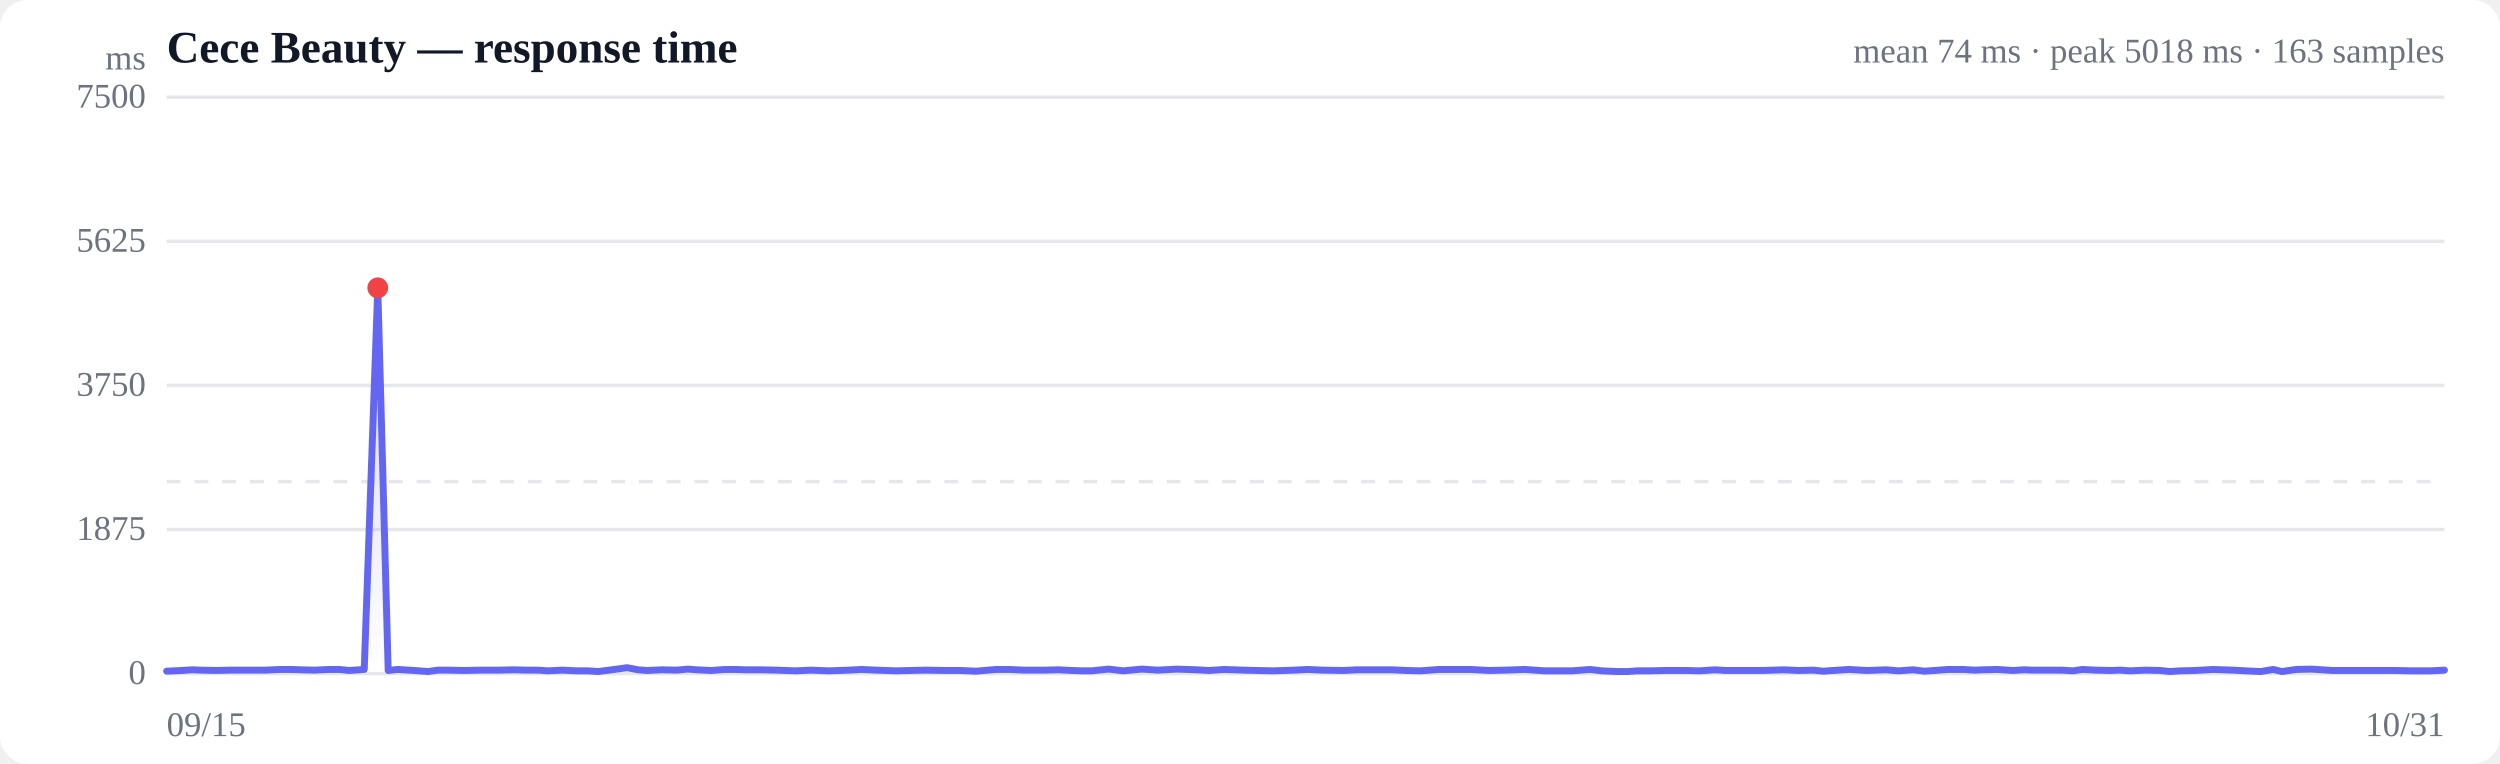
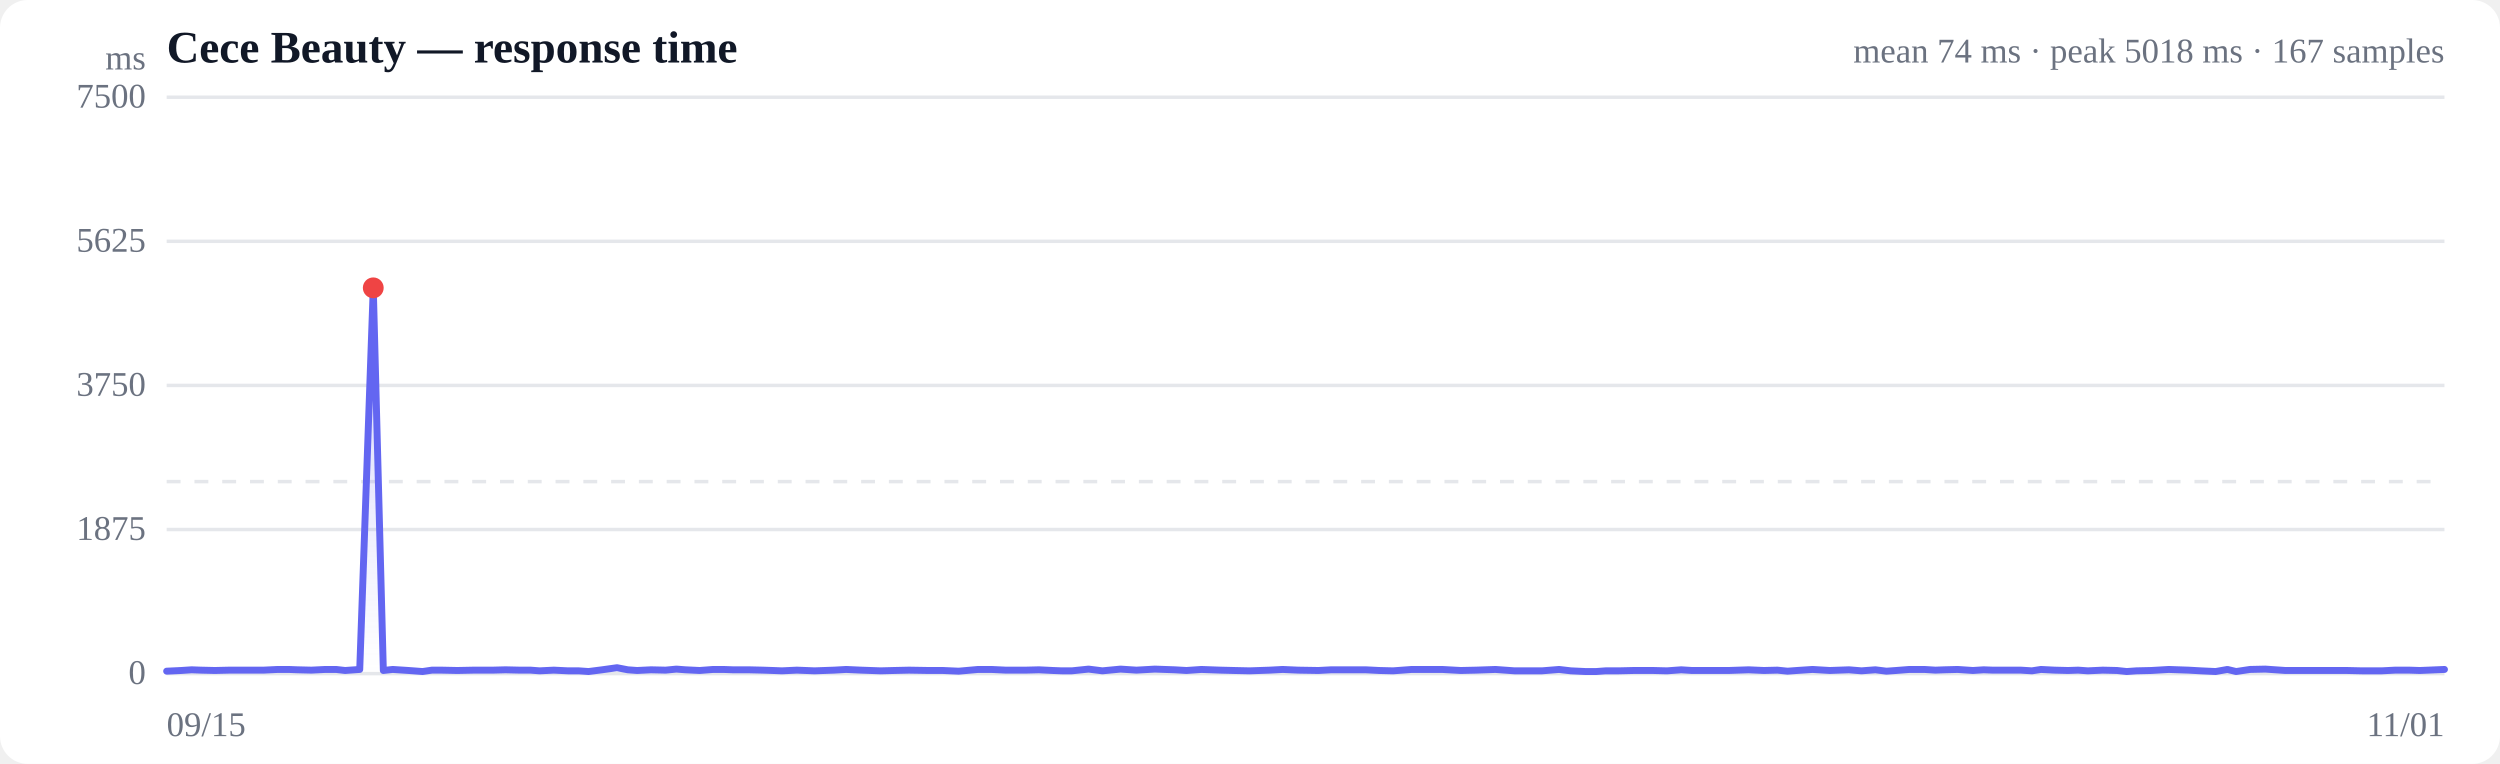
<svg xmlns="http://www.w3.org/2000/svg" viewBox="0 0 720 220" width="720" height="220" role="img" aria-label="Response time over time">
  <style>
  :root { color-scheme: light dark; }
  .bg { fill: #ffffff; }
  .grid { stroke: #e5e7eb; stroke-width: 1; }
  .axis { fill: #6b7280; font-size: 10px; }
  .title { fill: #111827; font-size: 13px; font-weight: 600; }
  .sub { fill: #6b7280; font-size: 10px; }
  .line { stroke: #6366f1; stroke-width: 2; fill: none; stroke-linejoin: round; stroke-linecap: round; }
  .area { fill: url(#fade); }
  .dot-degraded { fill: #f59e0b; }
  .dot-down { fill: #ef4444; }
  .empty { fill: #9ca3af; font-size: 12px; }
  @media (prefers-color-scheme: dark) {
    .bg { fill: #0b0f19; }
    .grid { stroke: #1f2937; }
    .axis, .sub { fill: #9ca3af; }
    .title { fill: #f3f4f6; }
    .line { stroke: #818cf8; }
  }
</style>
  <defs>
    <linearGradient id="fade" x1="0" y1="0" x2="0" y2="1">
      <stop offset="0%" stop-color="#6366f1" stop-opacity="0.28" />
      <stop offset="100%" stop-color="#6366f1" stop-opacity="0" />
    </linearGradient>
  </defs>
  <rect class="bg" width="720" height="220" rx="8" />
  <text class="title" x="48" y="18">Cece Beauty — response time</text>
-   <text class="sub" x="704" y="18" text-anchor="end">mean 74 ms · peak 5018 ms · 163 samples</text>
+   <text class="sub" x="704" y="18" text-anchor="end">mean 74 ms · peak 5018 ms · 167 samples</text>
  <line class="grid" x1="48" y1="194.0" x2="704" y2="194.0" />
  <text class="axis" x="42" y="197" text-anchor="end">0</text>
  <line class="grid" x1="48" y1="152.5" x2="704" y2="152.5" />
  <text class="axis" x="42" y="155.5" text-anchor="end">1875</text>
  <line class="grid" x1="48" y1="111.0" x2="704" y2="111.0" />
  <text class="axis" x="42" y="114" text-anchor="end">3750</text>
  <line class="grid" x1="48" y1="69.5" x2="704" y2="69.5" />
  <text class="axis" x="42" y="72.5" text-anchor="end">5625</text>
  <line class="grid" x1="48" y1="28.0" x2="704" y2="28.0" />
  <text class="axis" x="42" y="31" text-anchor="end">7500</text>
  <line class="grid" stroke-dasharray="4 4" x1="48" y1="138.7" x2="704" y2="138.7" />
-   <path class="area" d="M48.0,193.3 L48.0,193.3 L52.3,193.1 L55.4,192.9 L58.0,193.0 L62.2,193.1 L66.4,193.0 L69.6,193.0 L72.3,193.0 L76.5,193.0 L80.7,192.8 L83.9,192.8 L86.6,192.9 L90.6,193.0 L94.7,192.8 L97.8,192.8 L100.5,193.1 L104.9,192.8 L108.8,82.9 L111.8,193.1 L114.6,192.8 L119.3,193.1 L123.3,193.4 L126.1,193.0 L129.0,193.0 L133.5,193.1 L138.4,193.0 L144.0,193.0 L147.7,192.9 L152.0,193.0 L155.1,193.0 L157.8,193.2 L161.9,193.0 L166.1,193.2 L169.3,193.2 L172.2,193.4 L176.2,192.9 L180.6,192.3 L183.8,192.9 L186.4,193.1 L190.6,192.9 L194.9,193.0 L198.1,192.7 L200.7,192.9 L204.8,193.1 L208.9,192.8 L211.8,192.8 L214.7,192.9 L219.3,192.9 L223.5,193.0 L226.5,193.1 L229.1,193.2 L233.5,193.0 L238.7,193.2 L244.5,193.0 L248.1,192.8 L252.4,193.0 L258.1,193.2 L262.2,193.1 L266.5,193.0 L272.4,193.1 L276.6,193.1 L281.1,193.3 L286.9,192.8 L290.7,192.8 L295.0,193.0 L300.9,193.0 L304.8,192.9 L308.8,193.1 L311.5,193.2 L314.4,193.2 L319.3,192.7 L323.5,193.2 L328.8,192.7 L333.5,193.0 L338.9,192.7 L344.7,192.9 L348.2,193.1 L352.6,192.8 L358.2,193.0 L362.1,193.1 L366.8,193.2 L372.7,193.0 L376.5,192.8 L381.1,193.0 L387.0,193.1 L390.8,192.9 L395.2,192.9 L400.9,192.9 L404.9,193.1 L409.1,193.2 L414.5,192.8 L419.0,192.8 L423.4,192.8 L428.9,193.1 L433.4,193.0 L439.2,192.8 L444.8,193.2 L452.8,193.2 L457.9,192.8 L461.3,193.2 L465.7,193.4 L468.8,193.4 L471.6,193.2 L475.4,193.2 L479.7,193.1 L483.0,193.1 L485.6,193.1 L489.6,193.2 L493.9,192.9 L497.0,193.1 L499.6,193.1 L503.8,193.1 L507.8,193.1 L510.7,193.0 L513.7,192.9 L518.1,193.1 L522.2,193.0 L525.1,193.3 L527.9,193.1 L532.5,192.8 L537.6,193.1 L543.2,192.9 L546.8,193.2 L551.0,192.9 L554.2,193.3 L557.1,193.1 L561.0,192.8 L565.4,192.8 L568.6,193.0 L571.3,192.9 L575.2,192.8 L579.7,193.1 L582.9,192.9 L585.5,193.0 L589.5,193.0 L593.8,193.0 L597.1,193.2 L599.7,192.8 L603.7,193.0 L607.7,193.1 L610.6,193.0 L613.5,193.2 L618.0,193.0 L622.1,193.1 L625.0,193.4 L627.9,193.2 L632.3,193.1 L637.3,192.8 L643.2,193.0 L646.7,193.2 L651.1,193.4 L654.7,192.8 L657.2,193.4 L661.3,192.8 L665.7,192.7 L671.7,193.1 L675.6,193.1 L680.1,193.1 L686.0,193.1 L689.9,193.1 L694.3,193.2 L700.0,193.2 L704.0,193.0 L704.0,194.0 L48.0,194.0 Z" />
-   <path class="line" d="M48.0,193.3 L52.3,193.1 L55.4,192.9 L58.0,193.0 L62.2,193.1 L66.4,193.0 L69.6,193.0 L72.3,193.0 L76.5,193.0 L80.7,192.8 L83.9,192.8 L86.6,192.9 L90.6,193.0 L94.7,192.8 L97.8,192.8 L100.5,193.1 L104.9,192.8 L108.8,82.9 L111.8,193.1 L114.6,192.8 L119.3,193.1 L123.3,193.4 L126.1,193.0 L129.0,193.0 L133.5,193.1 L138.4,193.0 L144.0,193.0 L147.7,192.9 L152.0,193.0 L155.1,193.0 L157.8,193.2 L161.9,193.0 L166.1,193.2 L169.3,193.2 L172.2,193.4 L176.2,192.9 L180.6,192.3 L183.8,192.9 L186.4,193.1 L190.6,192.9 L194.9,193.0 L198.1,192.7 L200.7,192.9 L204.8,193.1 L208.9,192.8 L211.8,192.8 L214.7,192.9 L219.3,192.9 L223.5,193.0 L226.5,193.1 L229.1,193.2 L233.5,193.0 L238.7,193.2 L244.5,193.0 L248.1,192.8 L252.4,193.0 L258.1,193.2 L262.2,193.1 L266.5,193.0 L272.4,193.1 L276.6,193.1 L281.1,193.3 L286.9,192.8 L290.7,192.8 L295.0,193.0 L300.9,193.0 L304.8,192.9 L308.8,193.1 L311.5,193.2 L314.4,193.2 L319.3,192.7 L323.5,193.2 L328.8,192.7 L333.5,193.0 L338.9,192.7 L344.7,192.9 L348.2,193.1 L352.6,192.8 L358.2,193.0 L362.1,193.1 L366.8,193.2 L372.7,193.0 L376.5,192.8 L381.1,193.0 L387.0,193.1 L390.8,192.9 L395.2,192.9 L400.9,192.9 L404.9,193.1 L409.1,193.2 L414.5,192.8 L419.0,192.8 L423.4,192.8 L428.9,193.1 L433.4,193.0 L439.2,192.8 L444.8,193.2 L452.8,193.2 L457.9,192.8 L461.3,193.2 L465.7,193.4 L468.8,193.4 L471.6,193.2 L475.4,193.2 L479.7,193.1 L483.0,193.1 L485.6,193.1 L489.6,193.2 L493.9,192.9 L497.0,193.1 L499.6,193.1 L503.8,193.1 L507.8,193.1 L510.7,193.0 L513.7,192.9 L518.1,193.1 L522.2,193.0 L525.1,193.3 L527.9,193.1 L532.5,192.8 L537.6,193.1 L543.2,192.9 L546.8,193.2 L551.0,192.9 L554.2,193.3 L557.1,193.1 L561.0,192.8 L565.4,192.8 L568.6,193.0 L571.3,192.9 L575.2,192.8 L579.7,193.1 L582.9,192.9 L585.5,193.0 L589.5,193.0 L593.8,193.0 L597.1,193.2 L599.7,192.8 L603.7,193.0 L607.7,193.1 L610.6,193.0 L613.5,193.2 L618.0,193.0 L622.1,193.1 L625.0,193.4 L627.9,193.2 L632.3,193.1 L637.3,192.8 L643.2,193.0 L646.7,193.2 L651.1,193.4 L654.7,192.8 L657.2,193.4 L661.3,192.8 L665.7,192.7 L671.7,193.1 L675.6,193.1 L680.1,193.1 L686.0,193.1 L689.9,193.1 L694.3,193.2 L700.0,193.2 L704.0,193.0" />
-   <circle class="dot-down" cx="108.8" cy="82.9" r="3" />
+   <path class="area" d="M48.0,193.3 L48.0,193.3 L52.2,193.1 L55.2,192.9 L57.8,193.0 L61.9,193.1 L66.0,193.0 L69.1,193.0 L71.8,193.0 L75.9,193.0 L80.0,192.8 L83.1,192.8 L85.7,192.9 L89.7,193.0 L93.7,192.8 L96.8,192.8 L99.4,193.1 L103.6,192.8 L107.5,82.9 L110.4,193.1 L113.1,192.8 L117.7,193.1 L121.7,193.4 L124.4,193.0 L127.2,193.0 L131.7,193.1 L136.4,193.0 L141.9,193.0 L145.6,192.9 L149.7,193.0 L152.8,193.0 L155.4,193.2 L159.5,193.0 L163.6,193.2 L166.7,193.2 L169.5,193.4 L173.4,192.9 L177.7,192.3 L180.8,192.9 L183.5,193.1 L187.5,192.9 L191.7,193.0 L194.8,192.7 L197.4,192.9 L201.5,193.1 L205.4,192.8 L208.3,192.8 L211.1,192.9 L215.6,192.9 L219.7,193.0 L222.6,193.1 L225.2,193.2 L229.5,193.0 L234.6,193.2 L240.2,193.0 L243.7,192.8 L248.0,193.0 L253.6,193.2 L257.5,193.1 L261.8,193.0 L267.5,193.1 L271.6,193.1 L276.1,193.3 L281.7,192.8 L285.5,192.8 L289.7,193.0 L295.4,193.0 L299.2,192.9 L303.2,193.1 L305.8,193.2 L308.7,193.2 L313.5,192.7 L317.5,193.2 L322.7,192.7 L327.3,193.0 L332.6,192.7 L338.3,192.9 L341.7,193.1 L346.0,192.8 L351.5,193.0 L355.4,193.1 L359.9,193.2 L365.7,193.0 L369.4,192.8 L373.9,193.0 L379.7,193.1 L383.4,192.9 L387.7,192.9 L393.3,192.9 L397.2,193.1 L401.2,193.2 L406.6,192.8 L411.0,192.8 L415.3,192.8 L420.7,193.1 L425.1,193.0 L430.7,192.8 L436.2,193.2 L444.1,193.2 L449.0,192.8 L452.4,193.2 L456.6,193.4 L459.7,193.4 L462.4,193.2 L466.2,193.2 L470.4,193.1 L473.6,193.1 L476.2,193.1 L480.1,193.2 L484.2,192.9 L487.3,193.1 L489.9,193.1 L493.9,193.1 L497.8,193.1 L500.7,193.0 L503.6,192.9 L508.0,193.1 L511.9,193.0 L514.8,193.3 L517.5,193.1 L522.0,192.8 L527.0,193.1 L532.5,192.9 L536.1,193.2 L540.1,192.9 L543.3,193.3 L546.1,193.1 L549.9,192.8 L554.2,192.8 L557.4,193.0 L560.0,192.9 L563.8,192.8 L568.2,193.1 L571.3,192.9 L573.9,193.0 L577.8,193.0 L582.0,193.0 L585.2,193.2 L587.8,192.8 L591.7,193.0 L595.6,193.1 L598.5,193.0 L601.3,193.2 L605.6,193.0 L609.7,193.1 L612.5,193.4 L615.3,193.2 L619.6,193.1 L624.6,192.8 L630.3,193.0 L633.8,193.2 L638.1,193.4 L641.5,192.8 L644.0,193.4 L648.0,192.8 L652.4,192.7 L658.2,193.1 L662.1,193.1 L666.4,193.1 L672.2,193.1 L676.0,193.1 L680.3,193.2 L685.9,193.2 L689.8,193.0 L693.9,193.0 L696.9,193.1 L699.3,193.0 L704.0,192.8 L704.0,194.0 L48.0,194.0 Z" />
+   <path class="line" d="M48.0,193.3 L52.2,193.1 L55.2,192.9 L57.8,193.0 L61.9,193.1 L66.0,193.0 L69.1,193.0 L71.8,193.0 L75.9,193.0 L80.0,192.8 L83.1,192.8 L85.7,192.9 L89.7,193.0 L93.7,192.8 L96.8,192.8 L99.4,193.1 L103.6,192.8 L107.5,82.9 L110.4,193.1 L113.1,192.8 L117.7,193.1 L121.7,193.4 L124.4,193.0 L127.2,193.0 L131.7,193.1 L136.4,193.0 L141.9,193.0 L145.6,192.9 L149.7,193.0 L152.8,193.0 L155.4,193.2 L159.5,193.0 L163.6,193.2 L166.7,193.2 L169.5,193.4 L173.4,192.9 L177.7,192.3 L180.8,192.9 L183.5,193.1 L187.5,192.9 L191.7,193.0 L194.8,192.7 L197.4,192.9 L201.5,193.1 L205.4,192.8 L208.3,192.8 L211.1,192.9 L215.6,192.9 L219.7,193.0 L222.6,193.1 L225.2,193.2 L229.5,193.0 L234.6,193.2 L240.2,193.0 L243.7,192.8 L248.0,193.0 L253.6,193.2 L257.5,193.1 L261.8,193.0 L267.5,193.1 L271.6,193.1 L276.1,193.3 L281.7,192.8 L285.5,192.8 L289.7,193.0 L295.4,193.0 L299.2,192.9 L303.2,193.1 L305.8,193.2 L308.7,193.2 L313.5,192.7 L317.5,193.2 L322.7,192.7 L327.3,193.0 L332.6,192.7 L338.3,192.9 L341.7,193.1 L346.0,192.8 L351.5,193.0 L355.4,193.1 L359.9,193.2 L365.7,193.0 L369.4,192.8 L373.9,193.0 L379.7,193.1 L383.4,192.9 L387.7,192.9 L393.3,192.9 L397.2,193.1 L401.2,193.2 L406.6,192.8 L411.0,192.8 L415.3,192.8 L420.7,193.1 L425.1,193.0 L430.7,192.8 L436.2,193.2 L444.1,193.2 L449.0,192.8 L452.4,193.2 L456.6,193.4 L459.7,193.4 L462.4,193.2 L466.2,193.2 L470.4,193.1 L473.6,193.1 L476.2,193.1 L480.1,193.2 L484.2,192.9 L487.3,193.1 L489.9,193.1 L493.9,193.1 L497.8,193.1 L500.7,193.0 L503.6,192.9 L508.0,193.1 L511.9,193.0 L514.8,193.3 L517.5,193.1 L522.0,192.8 L527.0,193.1 L532.5,192.9 L536.1,193.2 L540.1,192.9 L543.3,193.3 L546.1,193.1 L549.9,192.8 L554.2,192.8 L557.4,193.0 L560.0,192.9 L563.8,192.8 L568.2,193.1 L571.3,192.9 L573.9,193.0 L577.8,193.0 L582.0,193.0 L585.2,193.2 L587.8,192.8 L591.7,193.0 L595.6,193.1 L598.5,193.0 L601.3,193.2 L605.6,193.0 L609.7,193.1 L612.5,193.4 L615.3,193.2 L619.6,193.1 L624.6,192.8 L630.3,193.0 L633.8,193.2 L638.1,193.4 L641.5,192.8 L644.0,193.4 L648.0,192.8 L652.4,192.7 L658.2,193.1 L662.1,193.1 L666.4,193.1 L672.2,193.1 L676.0,193.1 L680.3,193.2 L685.9,193.2 L689.8,193.0 L693.9,193.0 L696.9,193.1 L699.3,193.0 L704.0,192.8" />
+   <circle class="dot-down" cx="107.5" cy="82.9" r="3" />
  <text class="axis" x="48" y="212">09/15</text>
-   <text class="axis" x="704" y="212" text-anchor="end">10/31</text>
+   <text class="axis" x="704" y="212" text-anchor="end">11/01</text>
  <text class="axis" x="42" y="20" text-anchor="end">ms</text>
</svg>
